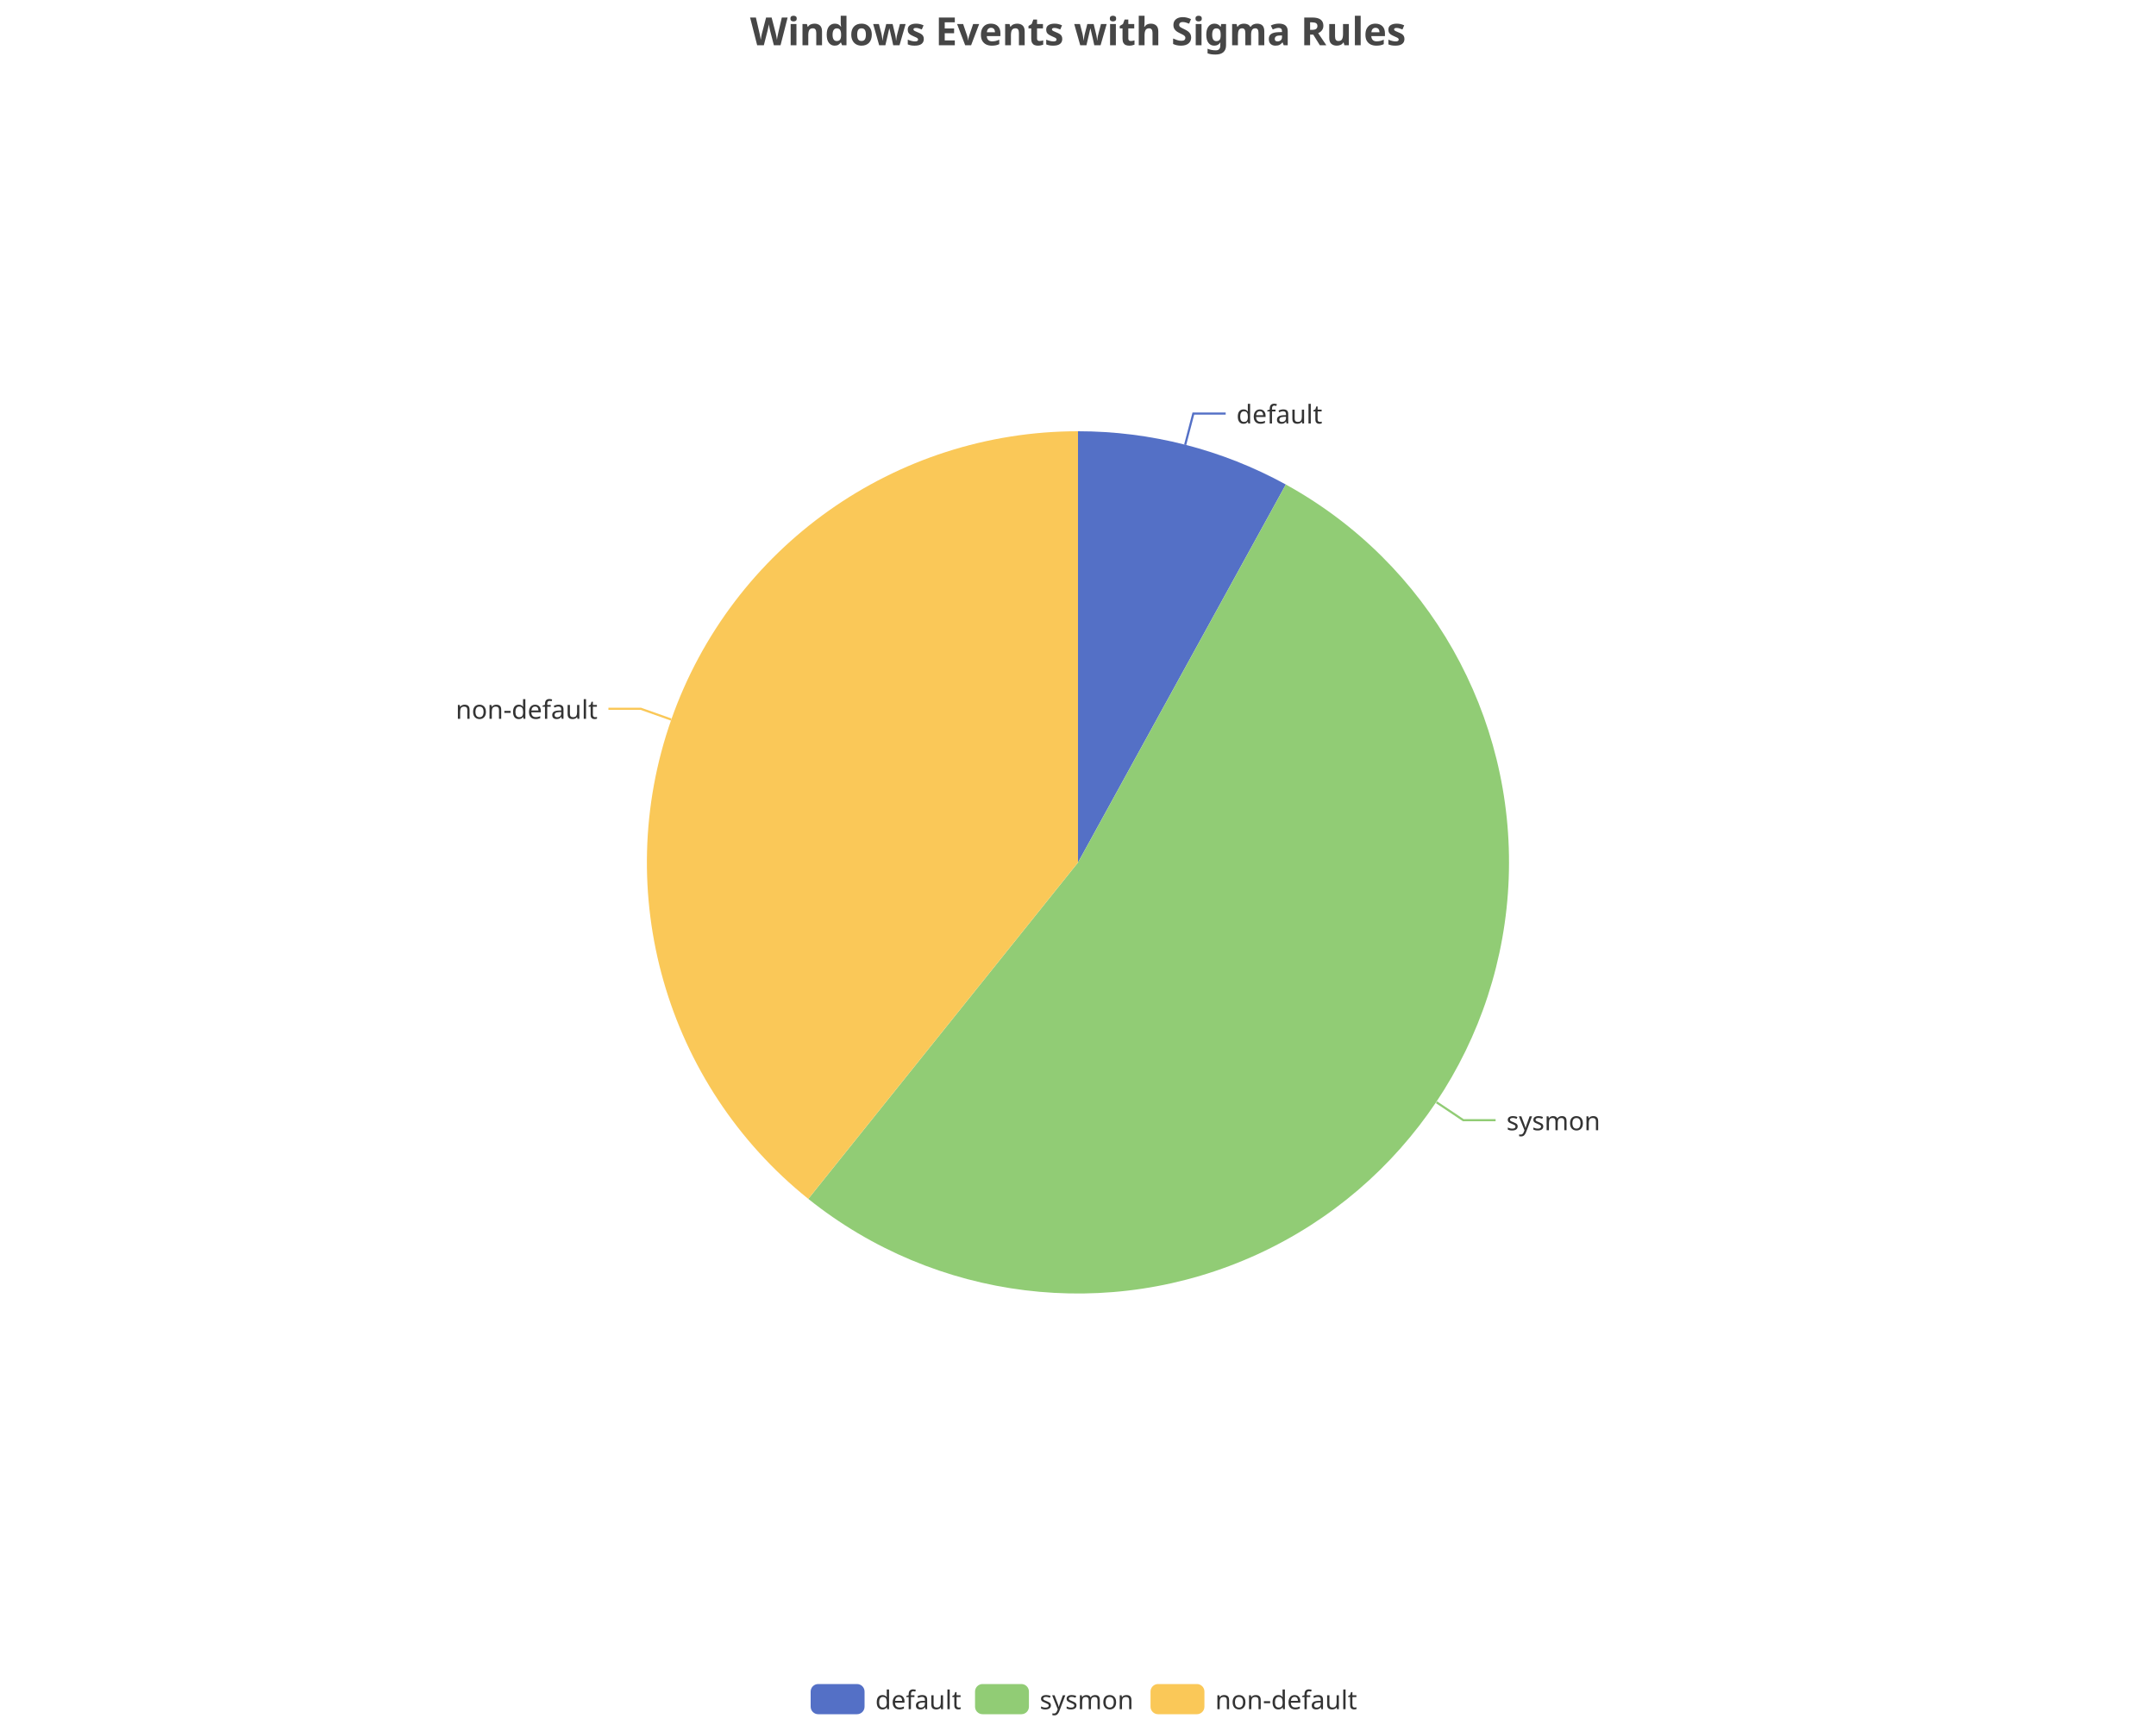
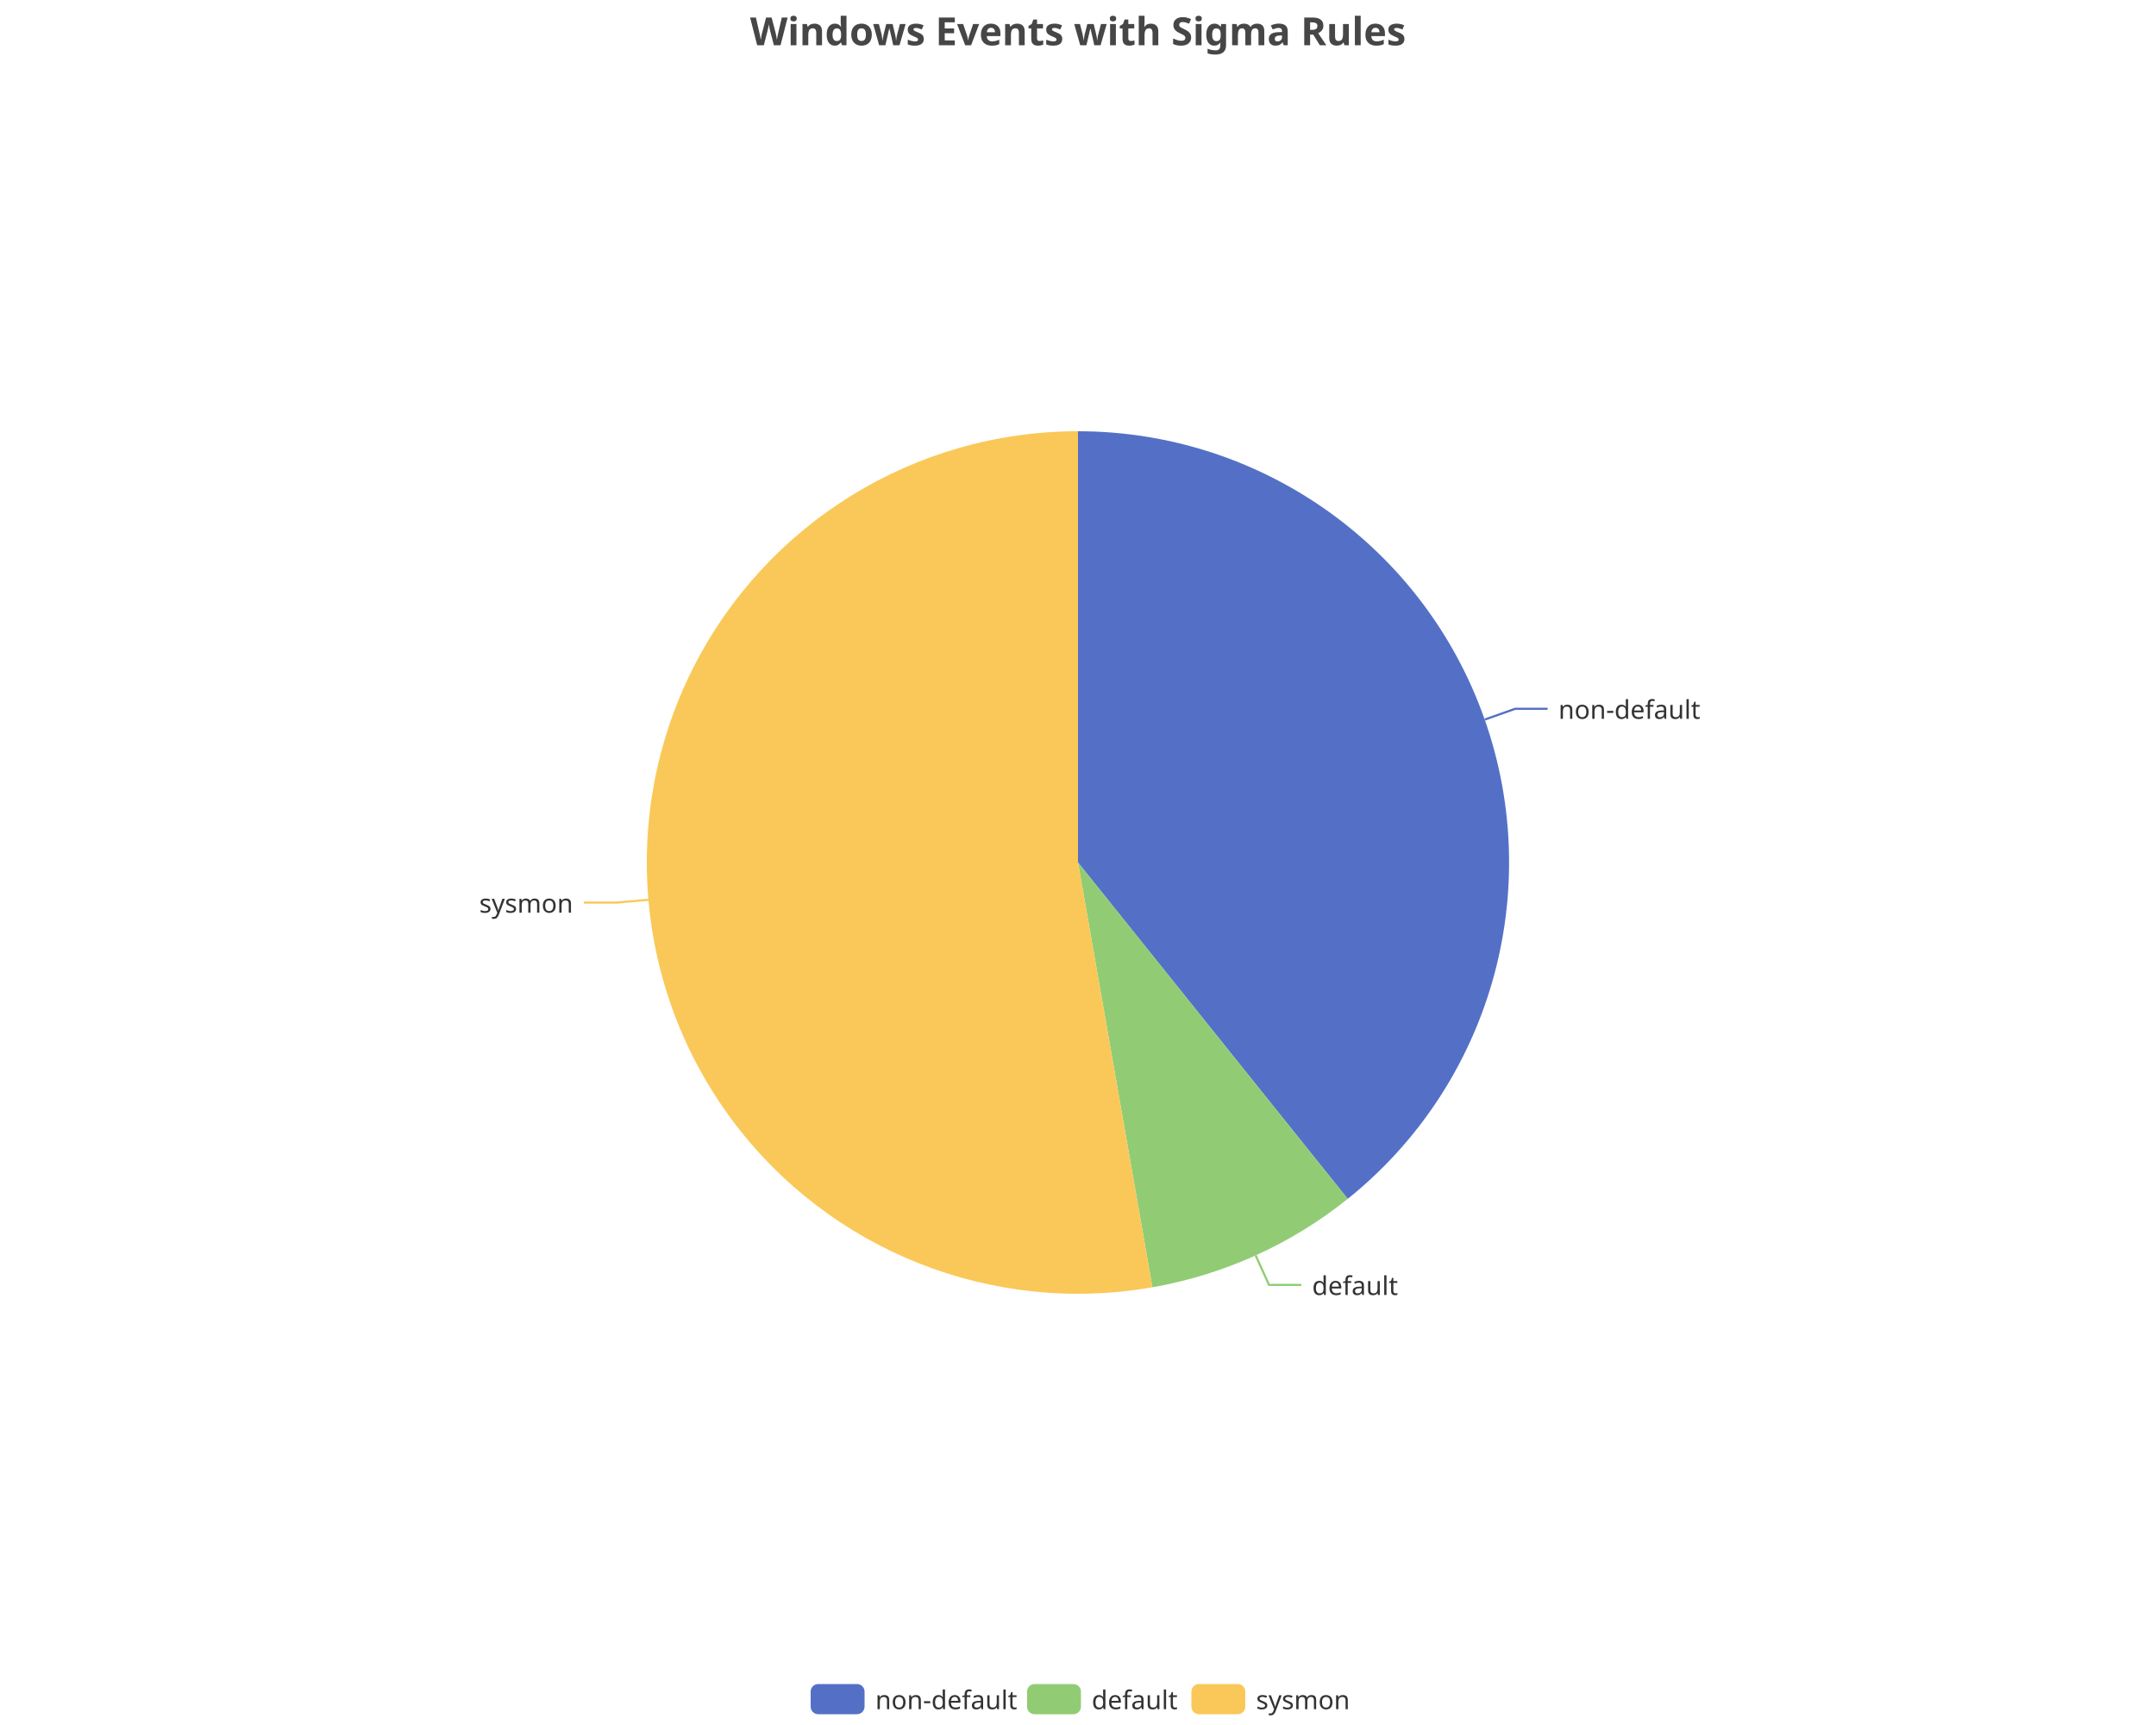
<svg xmlns="http://www.w3.org/2000/svg" width="1000" height="800" version="1.1" baseProfile="full" viewBox="0 0 1000 800">
  <rect width="1000" height="800" x="0" y="0" id="0" fill="none" />
-   <polyline points="549.7 206.3 553.5 191.8 568.5 191.8" fill="none" stroke="#5470c6" />
-   <polyline points="666.3 511.2 678.7 519.5 693.7 519.5" fill="none" stroke="#91cc75" />
-   <polyline points="311.3 333.7 297.2 328.7 282.2 328.7" fill="none" stroke="#fac858" />
-   <path d="M500 200A200 200 0 0 1 596.4 224.7L500 400Z" fill="#5470c6" />
-   <path d="M596.4 224.7A200 200 0 1 1 374.9 556L500 400Z" fill="#91cc75" />
-   <path d="M374.9 556A200 200 0 0 1 500 200L500 400Z" fill="#fac858" />
-   <text dominant-baseline="central" text-anchor="start" style="font-size:12px;font-family:sans-serif;" transform="translate(573.47 191.755)" fill="#333" stroke="rgb(255,255,255)" stroke-width="2" paint-order="stroke" stroke-miterlimit="2">default</text>
-   <text dominant-baseline="central" text-anchor="start" style="font-size:12px;font-family:sans-serif;" transform="translate(698.7306 519.5005)" fill="#333" stroke="rgb(255,255,255)" stroke-width="2" paint-order="stroke" stroke-miterlimit="2">sysmon</text>
-   <text dominant-baseline="central" text-anchor="end" style="font-size:12px;font-family:sans-serif;" transform="translate(277.1654 328.7039)" fill="#333" stroke="rgb(255,255,255)" stroke-width="2" paint-order="stroke" stroke-miterlimit="2">non-default</text>
+   <polyline points="688.7 333.7 702.8 328.7 717.8 328.7" fill="none" stroke="#5470c6" />
+   <polyline points="582.4 582.2 588.6 595.9 603.6 595.9" fill="none" stroke="#91cc75" />
+   <polyline points="300.8 417.3 285.8 418.6 270.8 418.6" fill="none" stroke="#fac858" />
+   <path d="M500 200A200 200 0 0 1 625.1 556L500 400Z" fill="#5470c6" />
+   <path d="M625.1 556A200 200 0 0 1 534.5 597L500 400Z" fill="#91cc75" />
+   <path d="M534.5 597A200 200 0 1 1 500 200L500 400Z" fill="#fac858" />
+   <text dominant-baseline="central" text-anchor="start" style="font-size:12px;font-family:sans-serif;" transform="translate(722.8346 328.7039)" fill="#333" stroke="rgb(255,255,255)" stroke-width="2" paint-order="stroke" stroke-miterlimit="2">non-default</text>
+   <text dominant-baseline="central" text-anchor="start" style="font-size:12px;font-family:sans-serif;" transform="translate(608.587 595.9014)" fill="#333" stroke="rgb(255,255,255)" stroke-width="2" paint-order="stroke" stroke-miterlimit="2">default</text>
+   <text dominant-baseline="central" text-anchor="end" style="font-size:12px;font-family:sans-serif;" transform="translate(265.8071 418.6116)" fill="#333" stroke="rgb(255,255,255)" stroke-width="2" paint-order="stroke" stroke-miterlimit="2">sysmon</text>
  <path d="M-5 -5l258 0l0 24l-258 0Z" transform="translate(376 781)" fill="rgb(0,0,0)" fill-opacity="0" stroke="#ccc" stroke-width="0" />
  <path d="M3.5 0L21.5 0A3.5 3.5 0 0 1 25 3.5L25 10.5A3.5 3.5 0 0 1 21.5 14L3.5 14A3.5 3.5 0 0 1 0 10.5L0 3.5A3.5 3.5 0 0 1 3.5 0" transform="translate(376 781)" fill="#5470c6" />
-   <text dominant-baseline="central" text-anchor="start" style="font-size:12px;font-family:sans-serif;" x="30" y="7" transform="translate(376 781)" fill="#333">default</text>
-   <path d="M3.5 0L21.5 0A3.5 3.5 0 0 1 25 3.5L25 10.5A3.5 3.5 0 0 1 21.5 14L3.5 14A3.5 3.5 0 0 1 0 10.5L0 3.5A3.5 3.5 0 0 1 3.5 0" transform="translate(452.24 781)" fill="#91cc75" />
-   <text dominant-baseline="central" text-anchor="start" style="font-size:12px;font-family:sans-serif;" x="30" y="7" transform="translate(452.24 781)" fill="#333">sysmon</text>
-   <path d="M3.5 0L21.5 0A3.5 3.5 0 0 1 25 3.5L25 10.5A3.5 3.5 0 0 1 21.5 14L3.5 14A3.5 3.5 0 0 1 0 10.5L0 3.5A3.5 3.5 0 0 1 3.5 0" transform="translate(533.64 781)" fill="#fac858" />
-   <text dominant-baseline="central" text-anchor="start" style="font-size:12px;font-family:sans-serif;" x="30" y="7" transform="translate(533.64 781)" fill="#333">non-default</text>
+   <text dominant-baseline="central" text-anchor="start" style="font-size:12px;font-family:sans-serif;" x="30" y="7" transform="translate(376 781)" fill="#333">non-default</text>
+   <path d="M3.5 0L21.5 0A3.5 3.5 0 0 1 25 3.5L25 10.5A3.5 3.5 0 0 1 21.5 14L3.5 14A3.5 3.5 0 0 1 0 10.5L0 3.5A3.5 3.5 0 0 1 3.5 0" transform="translate(476.36 781)" fill="#91cc75" />
+   <text dominant-baseline="central" text-anchor="start" style="font-size:12px;font-family:sans-serif;" x="30" y="7" transform="translate(476.36 781)" fill="#333">default</text>
+   <path d="M3.5 0L21.5 0A3.5 3.5 0 0 1 25 3.5L25 10.5A3.5 3.5 0 0 1 21.5 14L3.5 14A3.5 3.5 0 0 1 0 10.5L0 3.5A3.5 3.5 0 0 1 3.5 0" transform="translate(552.6 781)" fill="#fac858" />
+   <text dominant-baseline="central" text-anchor="start" style="font-size:12px;font-family:sans-serif;" x="30" y="7" transform="translate(552.6 781)" fill="#333">sysmon</text>
  <path d="M-143.9 -5l287.7 0l0 28l-287.7 0Z" transform="translate(500 5)" fill="rgb(0,0,0)" fill-opacity="0" stroke="#ccc" stroke-width="0" />
  <text dominant-baseline="central" text-anchor="middle" style="font-size:18px;font-family:sans-serif;font-weight:bold;" xml:space="preserve" y="9" transform="translate(500 5)" fill="#464646">Windows Events with Sigma Rules</text>
</svg>
